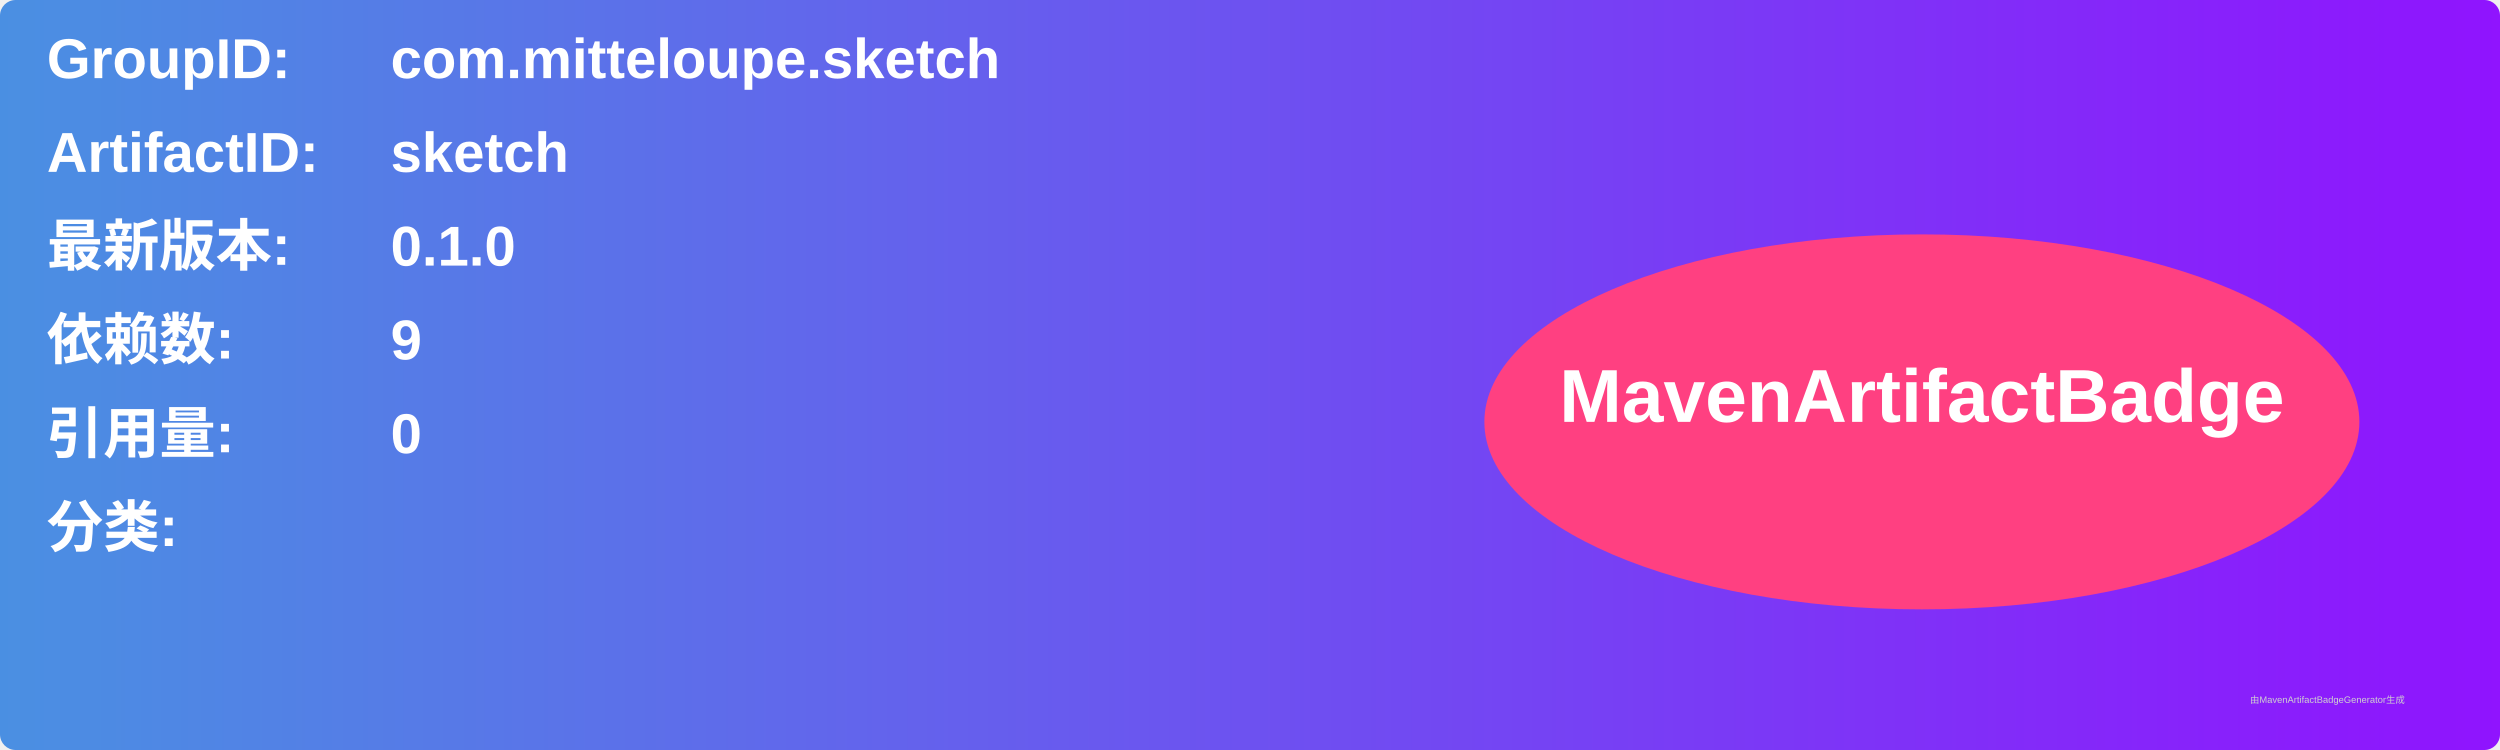
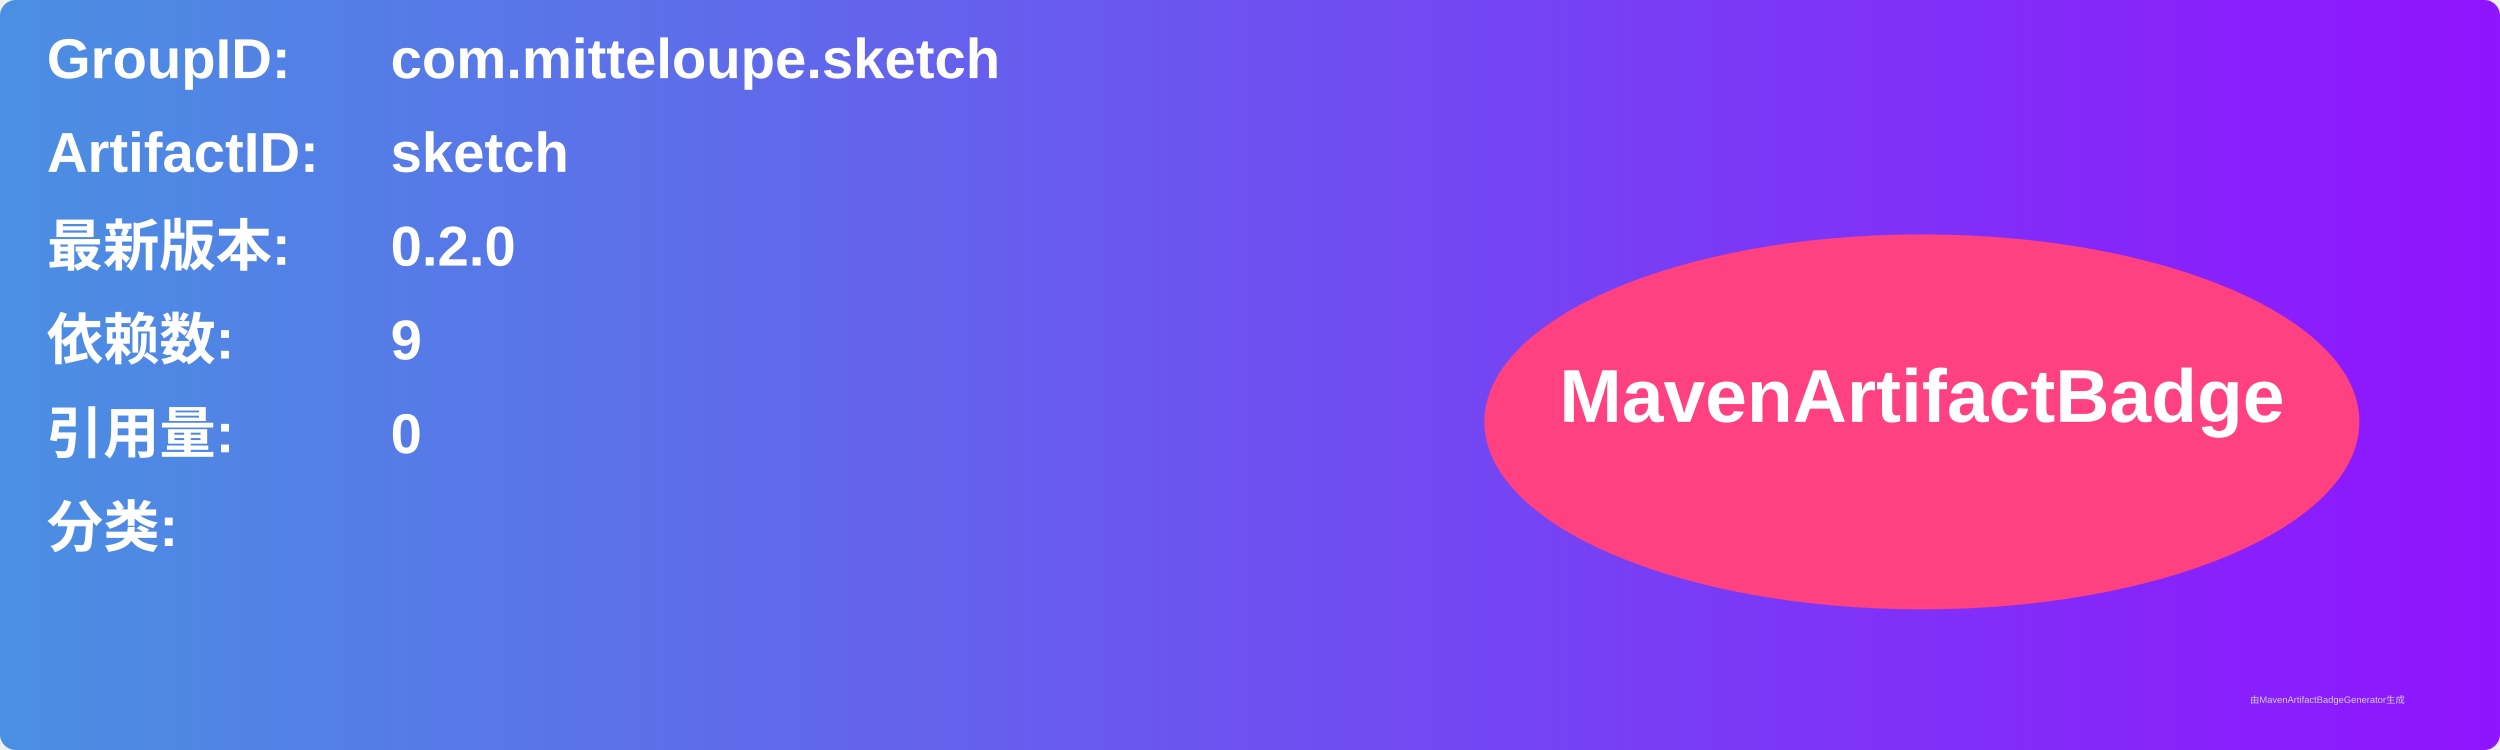
<svg xmlns="http://www.w3.org/2000/svg" width="800" height="240" viewBox="0 0 800 240">
  <linearGradient id="grad" x1="0%" y1="0%" x2="100%" y2="0%">
    <stop offset="0%" stop-color="#4a90e2" />
    <stop offset="100%" stop-color="#9013fe" />
  </linearGradient>
  <rect width="100%" height="100%" rx="5" ry="5" fill="url(#grad)" />
  <g transform="translate(15, 15)">
    <text x="0" y="10" font-family="Arial" font-size="18" fill="white" font-weight="bold" width="260">GroupID:</text>
    <text x="110" y="10" font-family="Arial" font-size="18" fill="white" font-weight="bold" width="460">com.mitteloupe.sketch</text>
    <text x="0" y="40" font-family="Arial" font-size="18" fill="white" font-weight="bold" width="260">ArtifactID:</text>
    <text x="110" y="40" font-family="Arial" font-size="18" fill="white" font-weight="bold" width="460">sketch</text>
    <text x="0" y="70" font-family="Arial" font-size="18" fill="white" font-weight="bold">最新版本:</text>
    <text x="110" y="70" font-family="Arial" font-size="18" fill="white" font-weight="bold">
-       <tspan font-weight="bold">0.1.0</tspan>
+       <tspan font-weight="bold">0.2.0</tspan>
    </text>
    <text x="0" y="100" font-family="Arial" font-size="18" fill="white" font-weight="bold">依赖数: </text>
    <text x="110" y="100" font-family="Arial" font-size="18" fill="white">
      <tspan font-weight="bold">9</tspan>
    </text>
    <text x="0" y="130" font-family="Arial" font-size="18" fill="white" font-weight="bold">引用量: </text>
    <text x="110" y="130" font-family="Arial" font-size="18" fill="white">
      <tspan font-weight="bold">0</tspan>
    </text>
    <text x="0" y="160" font-family="Arial" font-size="18" fill="white" font-weight="bold">分类:</text>
    <text x="10" y="190" font-family="Arial" font-size="10" fill="white">
      <tspan font-weight="bold" />
    </text>
    <ellipse cx="600" cy="120" rx="140" ry="60" fill="#ff4081" />
    <text x="600" y="120" text-anchor="middle" font-family="Arial" font-size="24" fill="white" font-weight="bold">MavenArtifactBadge</text>
  </g>
  <text x="720" y="225" font-family="Arial" font-size="3" fill="#d0d0d0">由MavenArtifactBadgeGenerator生成</text>
</svg>
